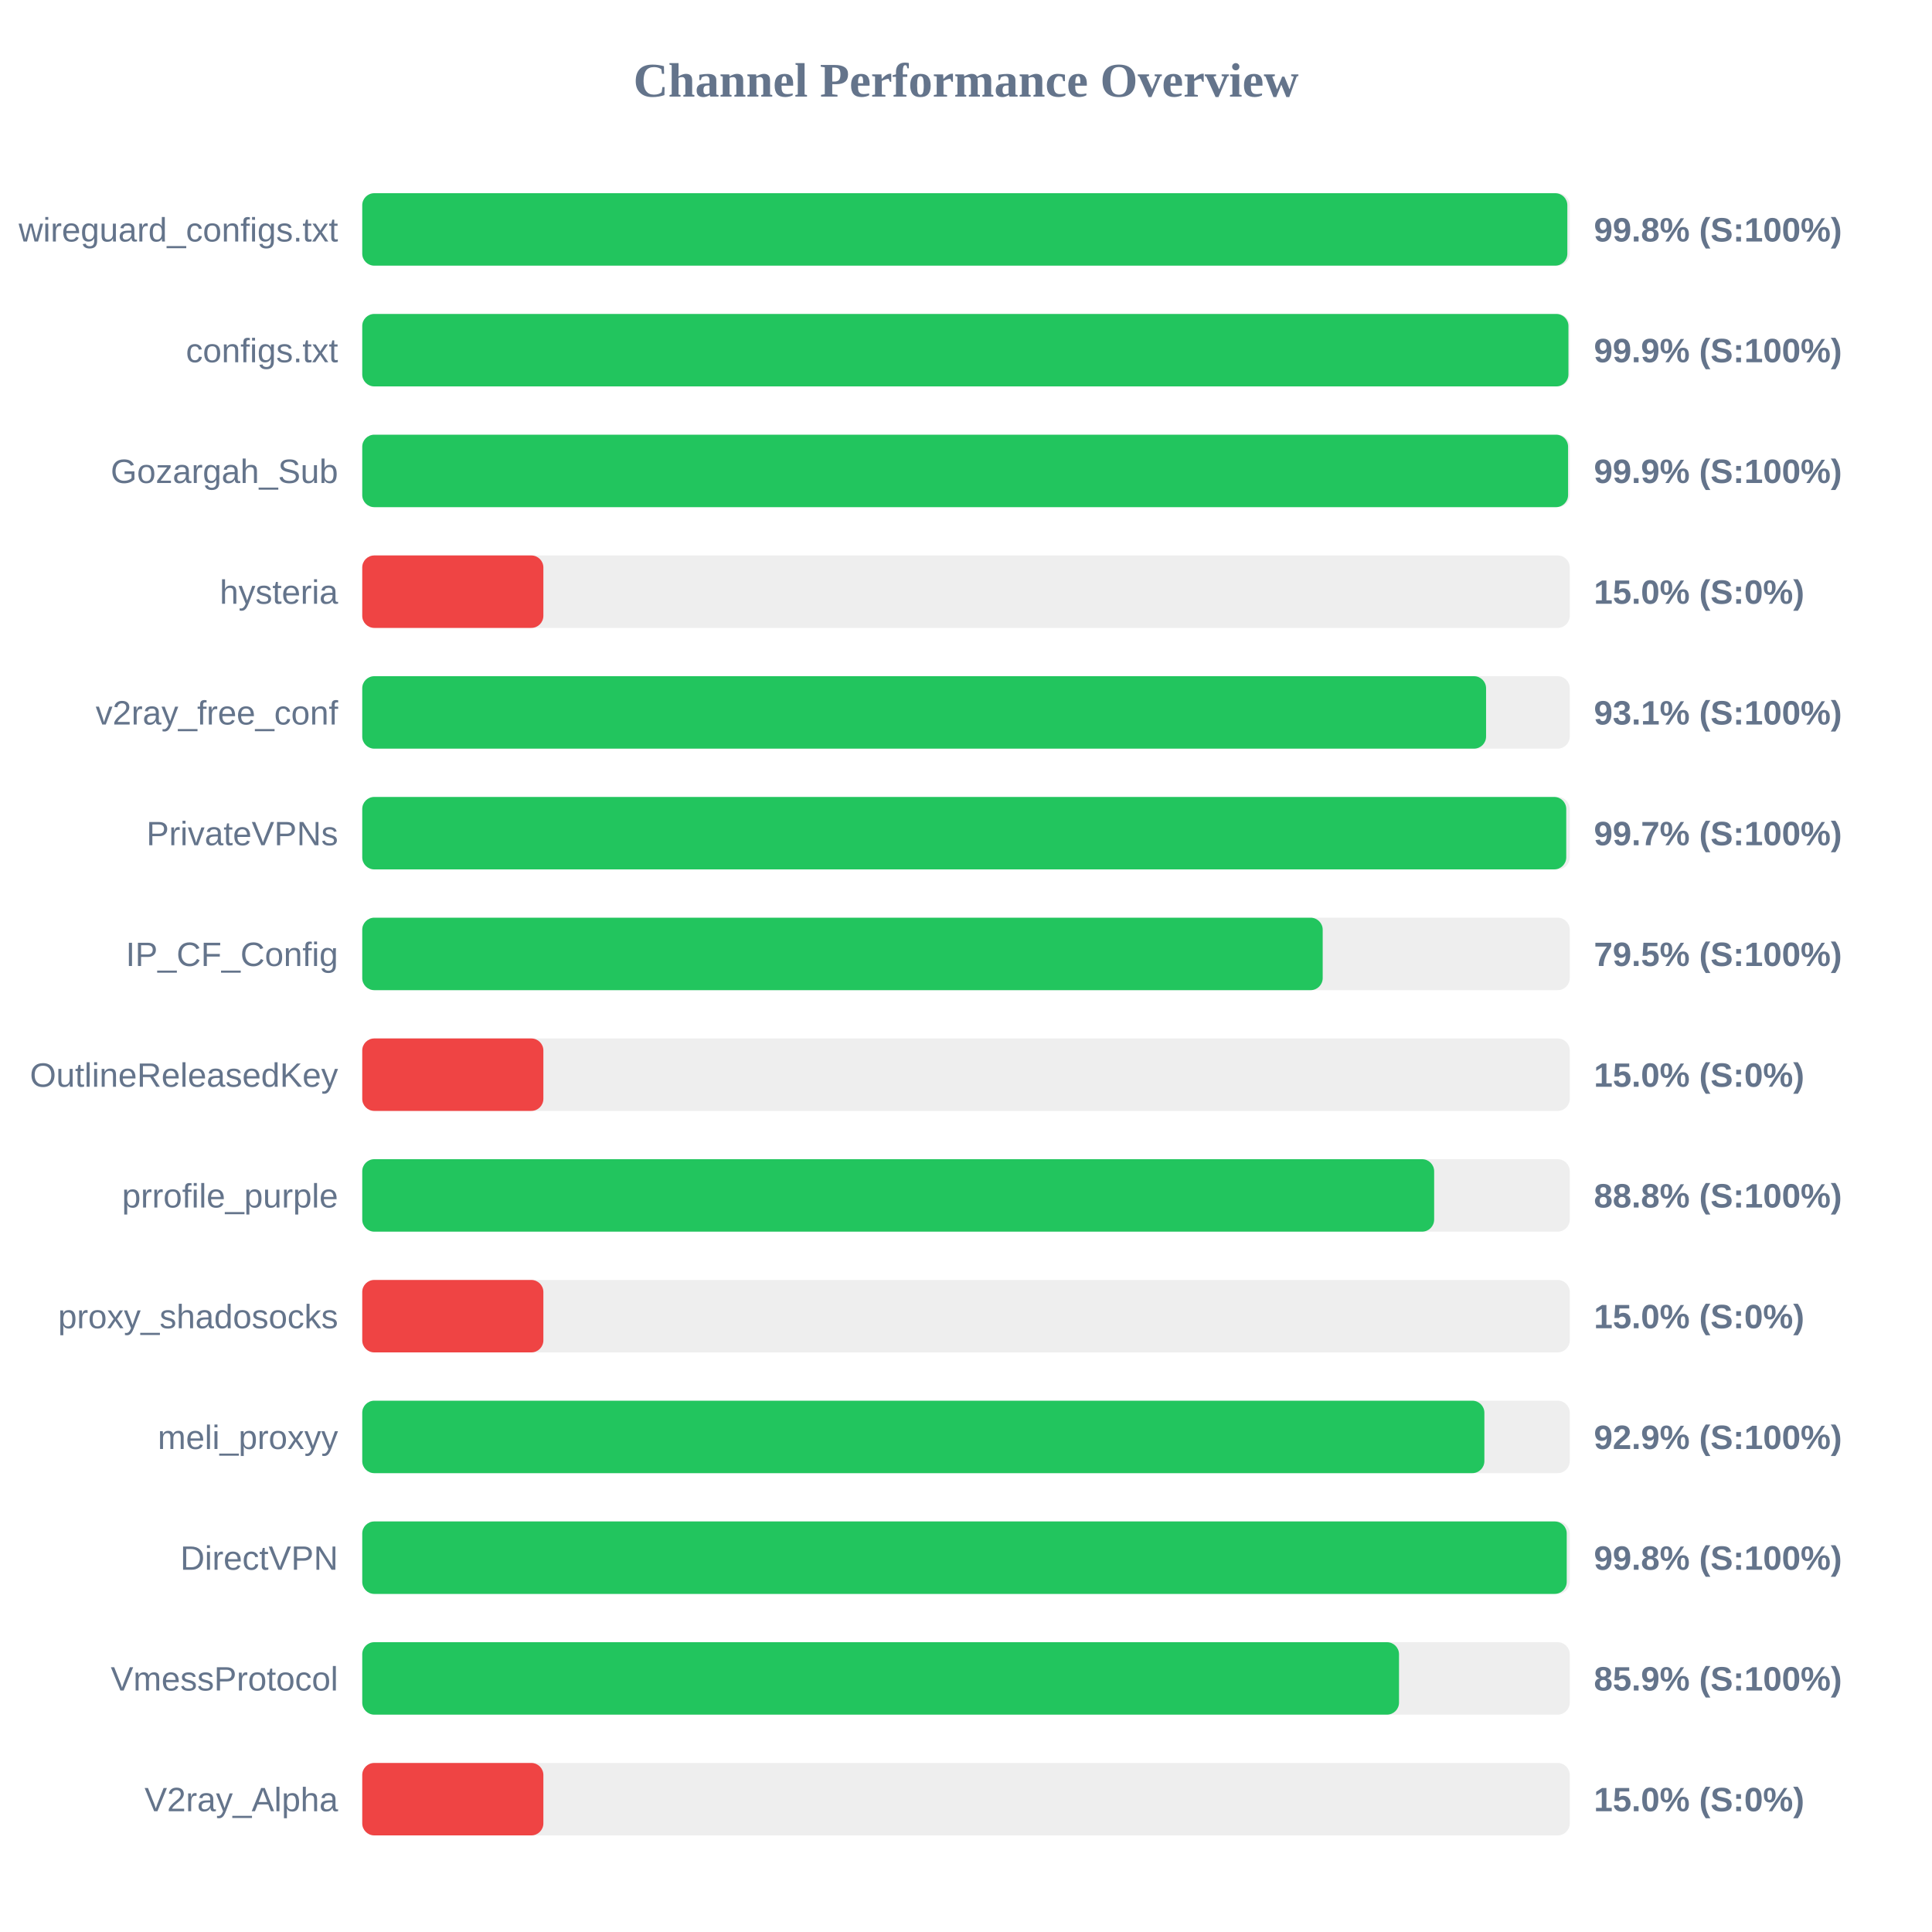
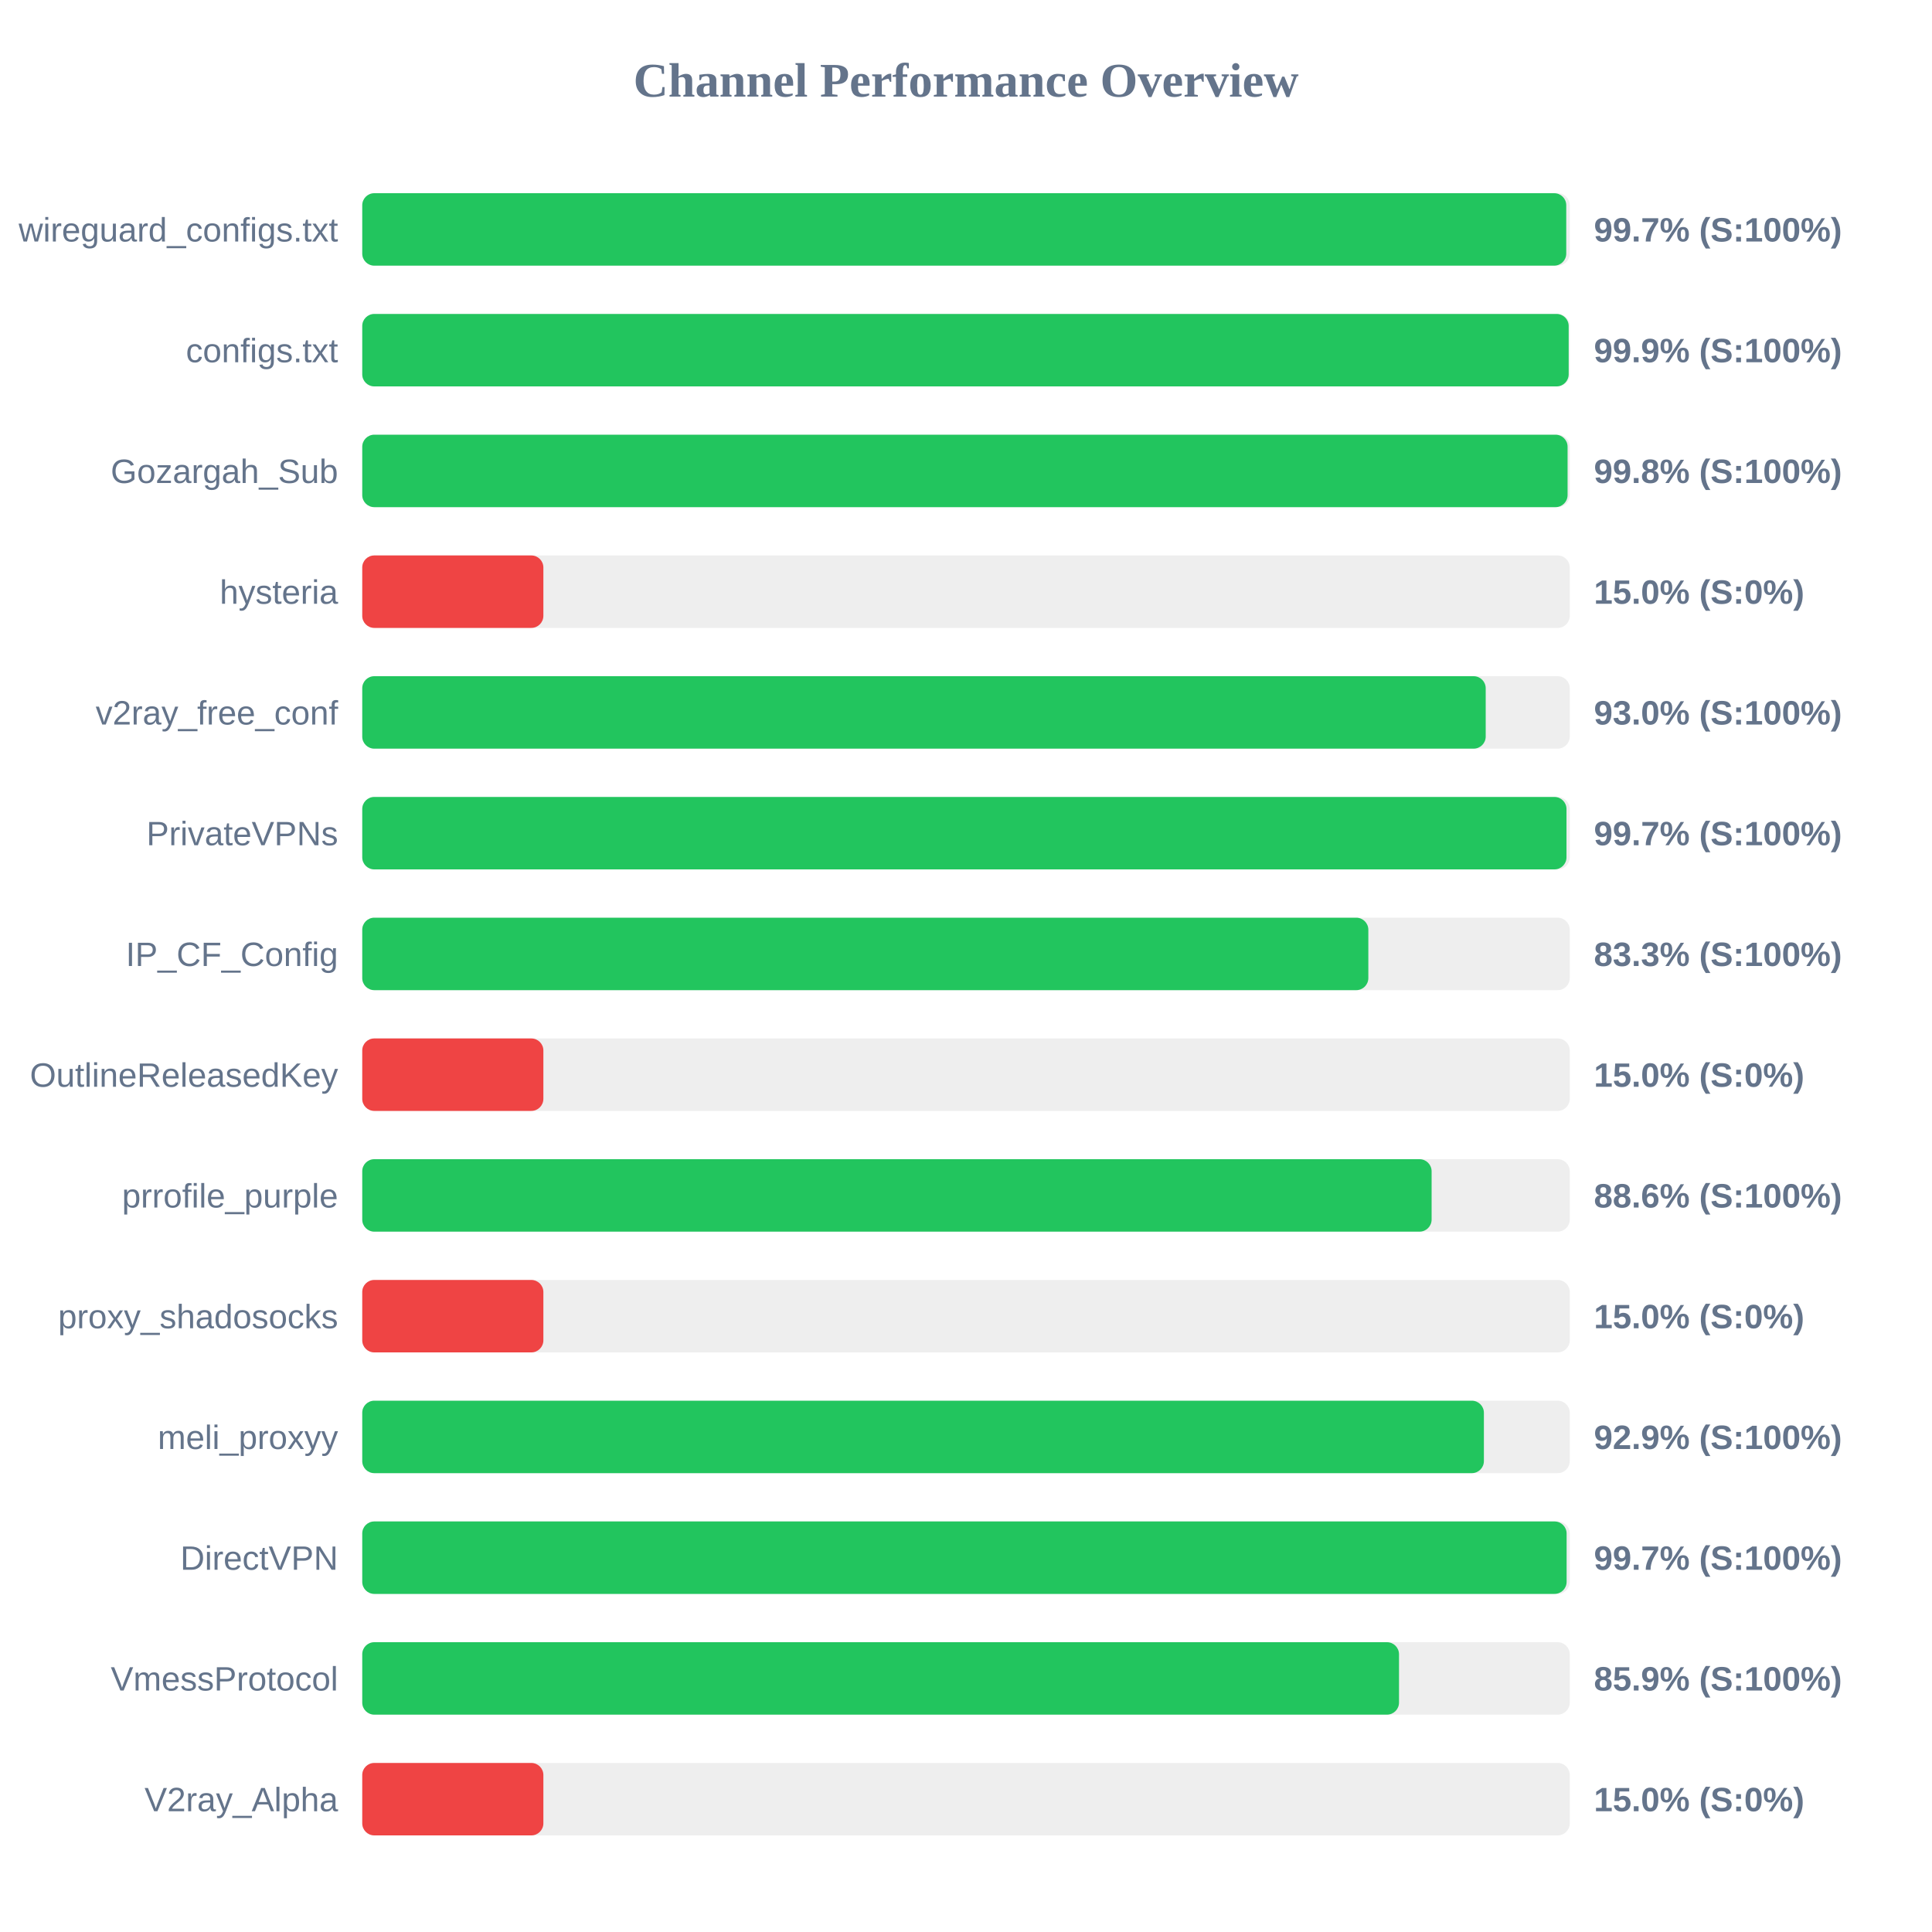
<svg xmlns="http://www.w3.org/2000/svg" width="800" height="800" version="1.1">
  <style>
        .row { font: 14px Arial; fill: #64748b; }
        .score { font: bold 14px Arial; fill: #64748b; }
    </style>
  <text x="400" y="40" text-anchor="middle" font-size="20px" font-weight="bold" fill="#64748b">Channel Performance Overview</text>
  <rect x="150" y="80" width="500" height="30" fill="#eee" rx="5" />
-   <rect x="150" y="80" width="499.0" height="30" fill="#22c55e" rx="5" />
+   <rect x="150" y="80" width="498.55" height="30" fill="#22c55e" rx="5" />
  <text x="140" y="100" text-anchor="end" class="row">wireguard_configs.txt</text>
-   <text x="660" y="100" text-anchor="start" class="score">99.8% (S:100%)</text>
+   <text x="660" y="100" text-anchor="start" class="score">99.7% (S:100%)</text>
  <rect x="150" y="130" width="500" height="30" fill="#eee" rx="5" />
-   <rect x="150" y="130" width="499.45" height="30" fill="#22c55e" rx="5" />
+   <rect x="150" y="130" width="499.55" height="30" fill="#22c55e" rx="5" />
  <text x="140" y="150" text-anchor="end" class="row">configs.txt</text>
  <text x="660" y="150" text-anchor="start" class="score">99.9% (S:100%)</text>
  <rect x="150" y="180" width="500" height="30" fill="#eee" rx="5" />
-   <rect x="150" y="180" width="499.3" height="30" fill="#22c55e" rx="5" />
+   <rect x="150" y="180" width="499.1" height="30" fill="#22c55e" rx="5" />
  <text x="140" y="200" text-anchor="end" class="row">Gozargah_Sub</text>
-   <text x="660" y="200" text-anchor="start" class="score">99.9% (S:100%)</text>
+   <text x="660" y="200" text-anchor="start" class="score">99.8% (S:100%)</text>
  <rect x="150" y="230" width="500" height="30" fill="#eee" rx="5" />
  <rect x="150" y="230" width="75.0" height="30" fill="#ef4444" rx="5" />
  <text x="140" y="250" text-anchor="end" class="row">hysteria</text>
  <text x="660" y="250" text-anchor="start" class="score">15.0% (S:0%)</text>
  <rect x="150" y="280" width="500" height="30" fill="#eee" rx="5" />
-   <rect x="150" y="280" width="465.35" height="30" fill="#22c55e" rx="5" />
+   <rect x="150" y="280" width="465.2" height="30" fill="#22c55e" rx="5" />
  <text x="140" y="300" text-anchor="end" class="row">v2ray_free_conf</text>
-   <text x="660" y="300" text-anchor="start" class="score">93.1% (S:100%)</text>
+   <text x="660" y="300" text-anchor="start" class="score">93.0% (S:100%)</text>
  <rect x="150" y="330" width="500" height="30" fill="#eee" rx="5" />
-   <rect x="150" y="330" width="498.55" height="30" fill="#22c55e" rx="5" />
+   <rect x="150" y="330" width="498.65" height="30" fill="#22c55e" rx="5" />
  <text x="140" y="350" text-anchor="end" class="row">PrivateVPNs</text>
  <text x="660" y="350" text-anchor="start" class="score">99.7% (S:100%)</text>
  <rect x="150" y="380" width="500" height="30" fill="#eee" rx="5" />
-   <rect x="150" y="380" width="397.7" height="30" fill="#22c55e" rx="5" />
+   <rect x="150" y="380" width="416.6" height="30" fill="#22c55e" rx="5" />
  <text x="140" y="400" text-anchor="end" class="row">IP_CF_Config</text>
-   <text x="660" y="400" text-anchor="start" class="score">79.5% (S:100%)</text>
+   <text x="660" y="400" text-anchor="start" class="score">83.3% (S:100%)</text>
  <rect x="150" y="430" width="500" height="30" fill="#eee" rx="5" />
  <rect x="150" y="430" width="75.0" height="30" fill="#ef4444" rx="5" />
  <text x="140" y="450" text-anchor="end" class="row">OutlineReleasedKey</text>
  <text x="660" y="450" text-anchor="start" class="score">15.0% (S:0%)</text>
  <rect x="150" y="480" width="500" height="30" fill="#eee" rx="5" />
-   <rect x="150" y="480" width="443.85" height="30" fill="#22c55e" rx="5" />
+   <rect x="150" y="480" width="442.8" height="30" fill="#22c55e" rx="5" />
  <text x="140" y="500" text-anchor="end" class="row">prrofile_purple</text>
-   <text x="660" y="500" text-anchor="start" class="score">88.8% (S:100%)</text>
+   <text x="660" y="500" text-anchor="start" class="score">88.6% (S:100%)</text>
  <rect x="150" y="530" width="500" height="30" fill="#eee" rx="5" />
  <rect x="150" y="530" width="75.0" height="30" fill="#ef4444" rx="5" />
  <text x="140" y="550" text-anchor="end" class="row">proxy_shadosocks</text>
  <text x="660" y="550" text-anchor="start" class="score">15.0% (S:0%)</text>
  <rect x="150" y="580" width="500" height="30" fill="#eee" rx="5" />
-   <rect x="150" y="580" width="464.65" height="30" fill="#22c55e" rx="5" />
+   <rect x="150" y="580" width="464.45" height="30" fill="#22c55e" rx="5" />
  <text x="140" y="600" text-anchor="end" class="row">meli_proxyy</text>
  <text x="660" y="600" text-anchor="start" class="score">92.9% (S:100%)</text>
  <rect x="150" y="630" width="500" height="30" fill="#eee" rx="5" />
-   <rect x="150" y="630" width="498.75" height="30" fill="#22c55e" rx="5" />
+   <rect x="150" y="630" width="498.7" height="30" fill="#22c55e" rx="5" />
  <text x="140" y="650" text-anchor="end" class="row">DirectVPN</text>
-   <text x="660" y="650" text-anchor="start" class="score">99.8% (S:100%)</text>
+   <text x="660" y="650" text-anchor="start" class="score">99.7% (S:100%)</text>
  <rect x="150" y="680" width="500" height="30" fill="#eee" rx="5" />
  <rect x="150" y="680" width="429.3" height="30" fill="#22c55e" rx="5" />
  <text x="140" y="700" text-anchor="end" class="row">VmessProtocol</text>
  <text x="660" y="700" text-anchor="start" class="score">85.9% (S:100%)</text>
  <rect x="150" y="730" width="500" height="30" fill="#eee" rx="5" />
  <rect x="150" y="730" width="75.0" height="30" fill="#ef4444" rx="5" />
  <text x="140" y="750" text-anchor="end" class="row">V2ray_Alpha</text>
  <text x="660" y="750" text-anchor="start" class="score">15.0% (S:0%)</text>
</svg>
